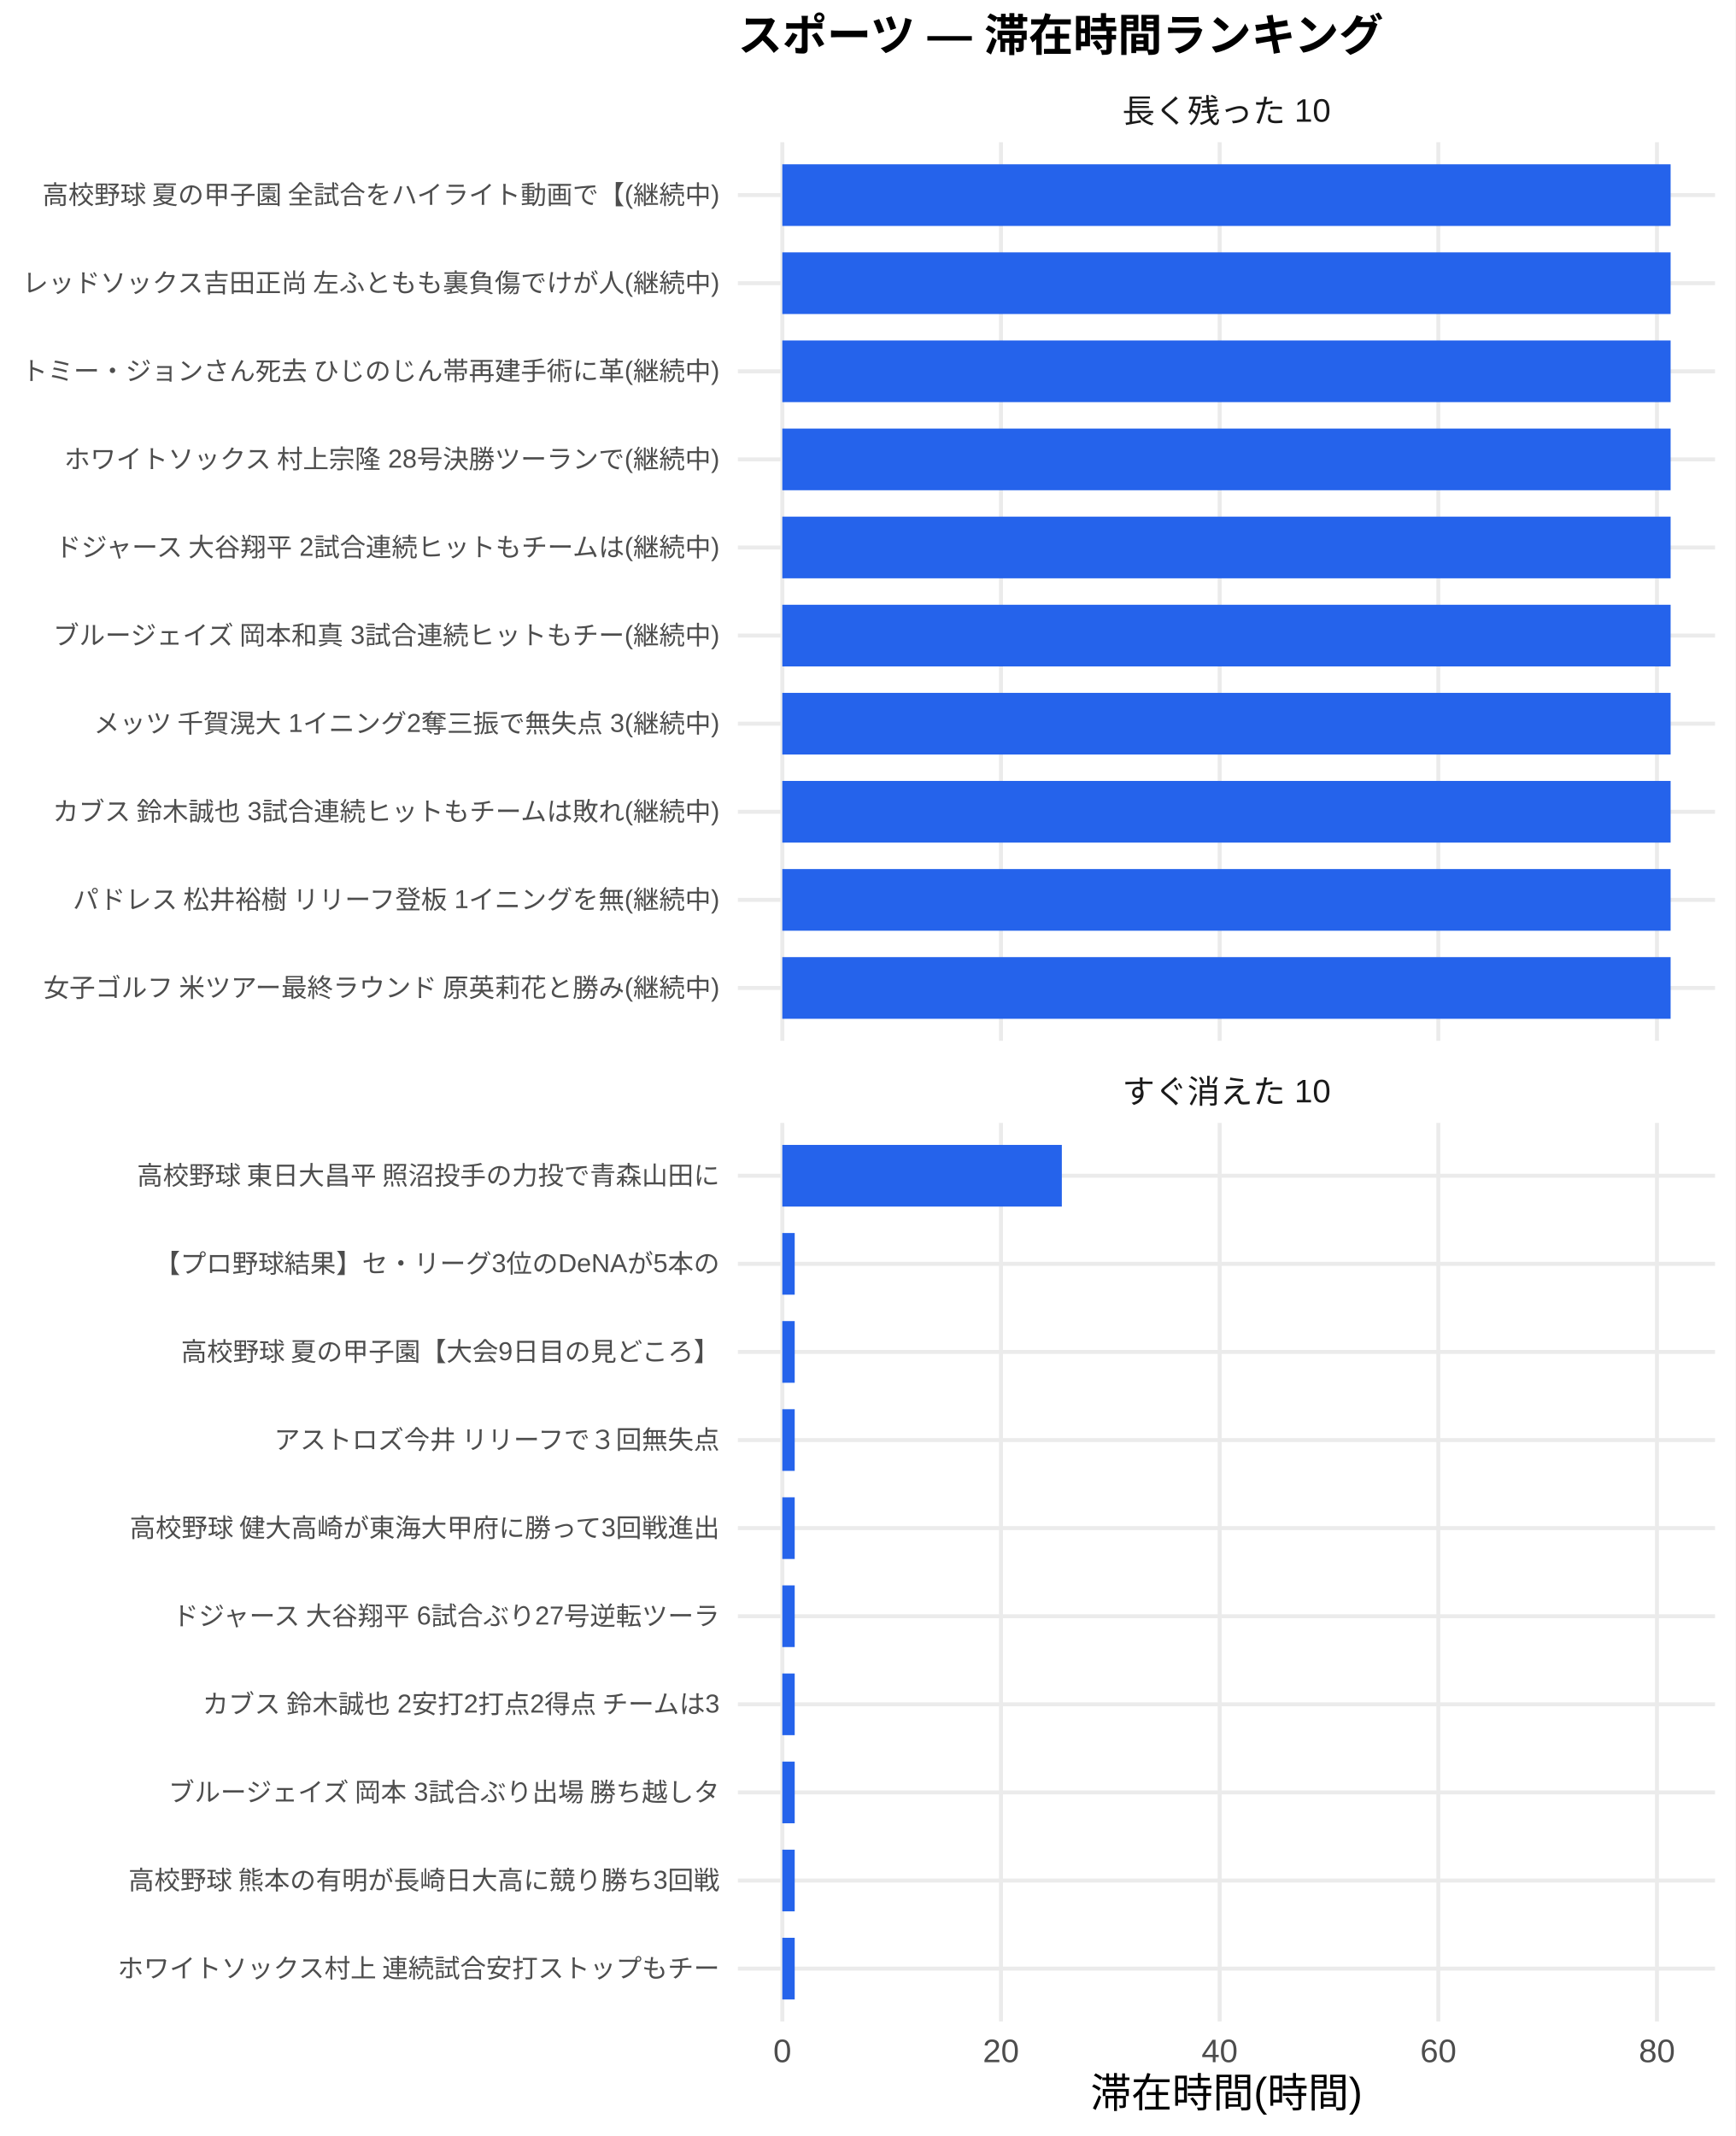
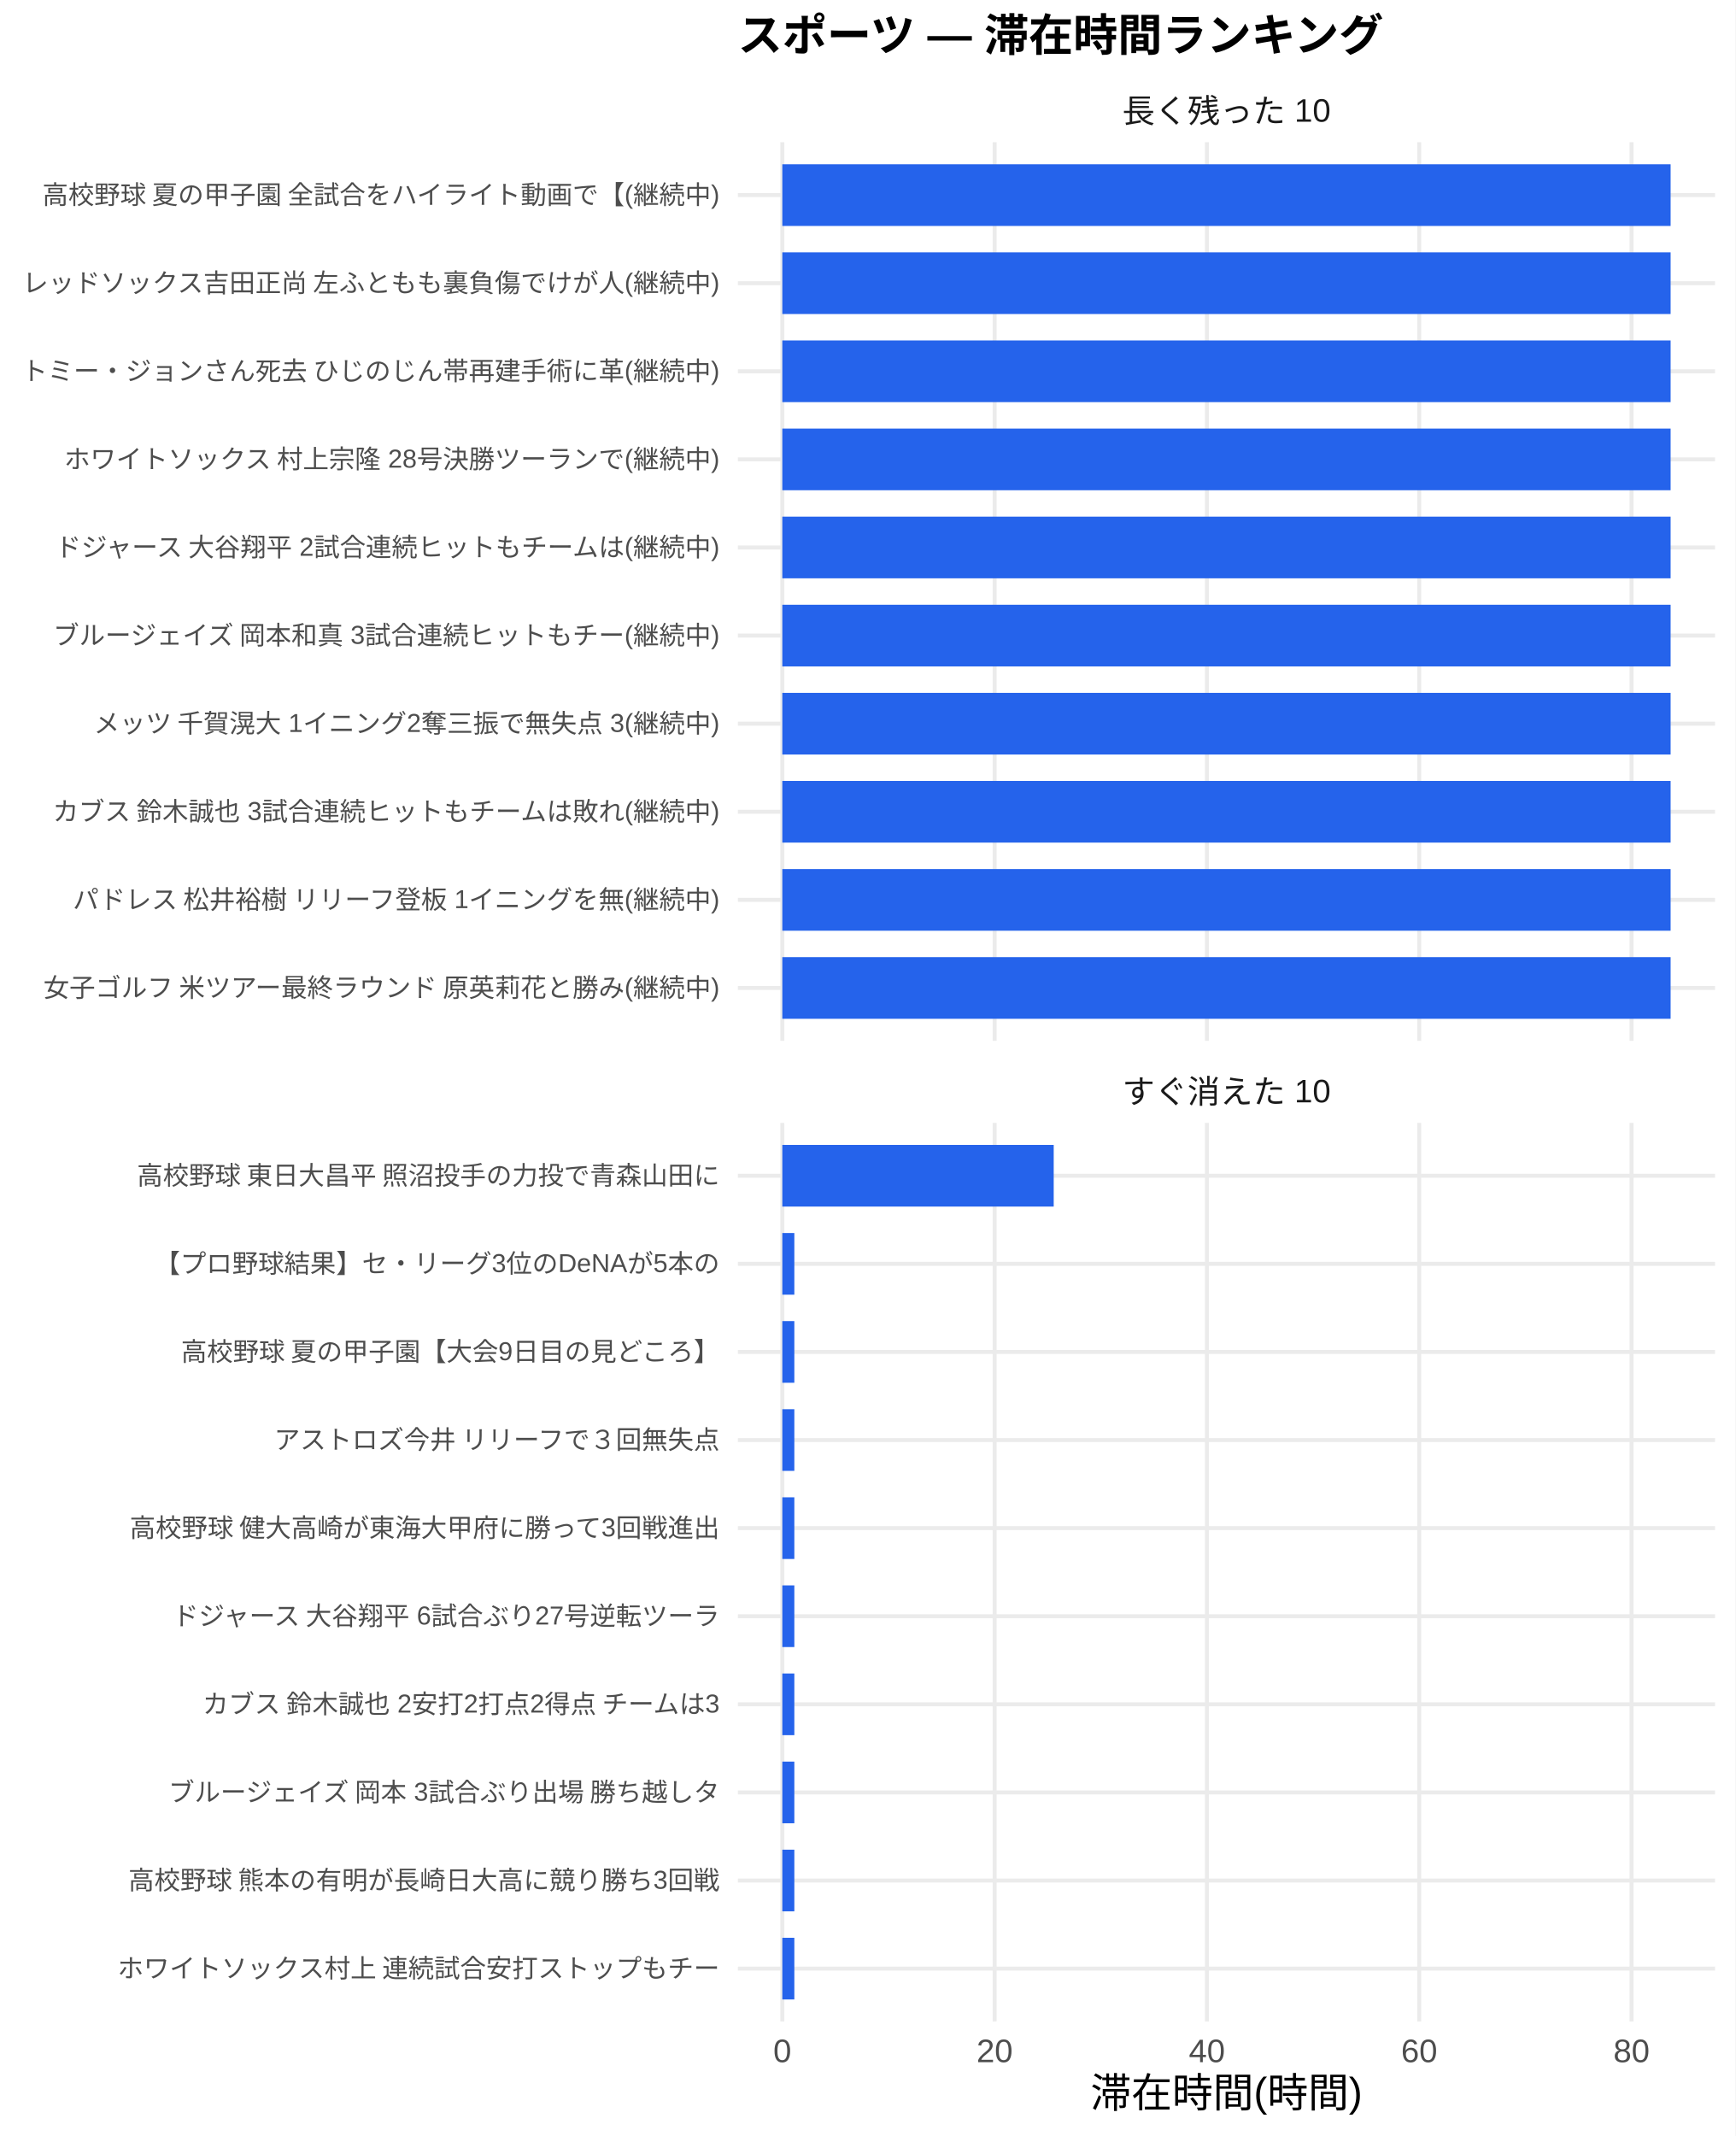
<svg xmlns="http://www.w3.org/2000/svg" width="468.00pt" height="576.00pt" viewBox="0 0 468.00 576.00">
  <g class="svglite">
    <defs>
      <style type="text/css">
    .svglite line, .svglite polyline, .svglite polygon, .svglite path, .svglite rect, .svglite circle {
      fill: none;
      stroke: #000000;
      stroke-linecap: round;
      stroke-linejoin: round;
      stroke-miterlimit: 10.00;
    }
    .svglite text {
      white-space: pre;
    }
    .svglite g.glyphgroup path {
      fill: inherit;
      stroke: none;
    }
  </style>
    </defs>
    <rect width="100%" height="100%" style="stroke: none; fill: #FFFFFF;" />
    <defs>
      <clipPath id="cpMC4wMHw0NjguMDB8MC4wMHw1NzYuMDA=">
        <rect x="0.00" y="0.00" width="468.00" height="576.00" />
      </clipPath>
    </defs>
    <g clip-path="url(#cpMC4wMHw0NjguMDB8MC4wMHw1NzYuMDA=)">
      <rect x="0" y="0.00" width="468.00" height="576.00" style="stroke-width: 1.07; stroke: none; fill: #FFFFFF;" />
    </g>
    <defs>
      <clipPath id="cpMTk5LjAwfDQ2Mi41MnwzOC4zNnwyODAuNjc=">
        <rect x="199.00" y="38.36" width="263.52" height="242.31" />
      </clipPath>
    </defs>
    <g clip-path="url(#cpMTk5LjAwfDQ2Mi41MnwzOC4zNnwyODAuNjc=)">
      <polyline points="199.00,266.42 462.52,266.42 " style="stroke-width: 1.07; stroke: #EBEBEB; stroke-linecap: butt;" />
      <polyline points="199.00,242.66 462.52,242.66 " style="stroke-width: 1.07; stroke: #EBEBEB; stroke-linecap: butt;" />
      <polyline points="199.00,218.91 462.52,218.91 " style="stroke-width: 1.07; stroke: #EBEBEB; stroke-linecap: butt;" />
      <polyline points="199.00,195.15 462.52,195.15 " style="stroke-width: 1.07; stroke: #EBEBEB; stroke-linecap: butt;" />
      <polyline points="199.00,171.39 462.52,171.39 " style="stroke-width: 1.07; stroke: #EBEBEB; stroke-linecap: butt;" />
      <polyline points="199.00,147.64 462.52,147.64 " style="stroke-width: 1.07; stroke: #EBEBEB; stroke-linecap: butt;" />
      <polyline points="199.00,123.88 462.52,123.88 " style="stroke-width: 1.07; stroke: #EBEBEB; stroke-linecap: butt;" />
      <polyline points="199.00,100.13 462.52,100.13 " style="stroke-width: 1.07; stroke: #EBEBEB; stroke-linecap: butt;" />
      <polyline points="199.00,76.37 462.52,76.37 " style="stroke-width: 1.07; stroke: #EBEBEB; stroke-linecap: butt;" />
      <polyline points="199.00,52.61 462.52,52.61 " style="stroke-width: 1.07; stroke: #EBEBEB; stroke-linecap: butt;" />
      <polyline points="210.98,280.67 210.98,38.36 " style="stroke-width: 1.07; stroke: #EBEBEB; stroke-linecap: butt;" />
-       <polyline points="269.95,280.67 269.95,38.36 " style="stroke-width: 1.07; stroke: #EBEBEB; stroke-linecap: butt;" />
-       <polyline points="328.92,280.67 328.92,38.36 " style="stroke-width: 1.07; stroke: #EBEBEB; stroke-linecap: butt;" />
-       <polyline points="387.89,280.67 387.89,38.36 " style="stroke-width: 1.07; stroke: #EBEBEB; stroke-linecap: butt;" />
-       <polyline points="446.86,280.67 446.86,38.36 " style="stroke-width: 1.07; stroke: #EBEBEB; stroke-linecap: butt;" />
+       <polyline points="268.24,280.67 268.24,38.36 " style="stroke-width: 1.07; stroke: #EBEBEB; stroke-linecap: butt;" />
+       <polyline points="325.49,280.67 325.49,38.36 " style="stroke-width: 1.07; stroke: #EBEBEB; stroke-linecap: butt;" />
+       <polyline points="382.74,280.67 382.74,38.36 " style="stroke-width: 1.07; stroke: #EBEBEB; stroke-linecap: butt;" />
+       <polyline points="440.00,280.67 440.00,38.36 " style="stroke-width: 1.07; stroke: #EBEBEB; stroke-linecap: butt;" />
      <rect x="210.98" y="44.30" width="239.56" height="16.63" style="stroke-width: 1.07; stroke: none; stroke-linecap: butt; stroke-linejoin: miter; fill: #2563EB;" />
      <rect x="210.98" y="68.05" width="239.56" height="16.63" style="stroke-width: 1.07; stroke: none; stroke-linecap: butt; stroke-linejoin: miter; fill: #2563EB;" />
      <rect x="210.98" y="91.81" width="239.56" height="16.63" style="stroke-width: 1.07; stroke: none; stroke-linecap: butt; stroke-linejoin: miter; fill: #2563EB;" />
      <rect x="210.98" y="115.57" width="239.56" height="16.63" style="stroke-width: 1.07; stroke: none; stroke-linecap: butt; stroke-linejoin: miter; fill: #2563EB;" />
      <rect x="210.98" y="139.32" width="239.56" height="16.63" style="stroke-width: 1.07; stroke: none; stroke-linecap: butt; stroke-linejoin: miter; fill: #2563EB;" />
      <rect x="210.98" y="163.08" width="239.56" height="16.63" style="stroke-width: 1.07; stroke: none; stroke-linecap: butt; stroke-linejoin: miter; fill: #2563EB;" />
      <rect x="210.98" y="186.84" width="239.56" height="16.63" style="stroke-width: 1.07; stroke: none; stroke-linecap: butt; stroke-linejoin: miter; fill: #2563EB;" />
      <rect x="210.98" y="210.59" width="239.56" height="16.63" style="stroke-width: 1.07; stroke: none; stroke-linecap: butt; stroke-linejoin: miter; fill: #2563EB;" />
      <rect x="210.98" y="234.35" width="239.56" height="16.63" style="stroke-width: 1.07; stroke: none; stroke-linecap: butt; stroke-linejoin: miter; fill: #2563EB;" />
      <rect x="210.98" y="258.10" width="239.56" height="16.63" style="stroke-width: 1.07; stroke: none; stroke-linecap: butt; stroke-linejoin: miter; fill: #2563EB;" />
    </g>
    <g clip-path="url(#cpMC4wMHw0NjguMDB8MC4wMHw1NzYuMDA=)">
</g>
    <defs>
      <clipPath id="cpMTk5LjAwfDQ2Mi41MnwzMDIuODB8NTQ1LjEy">
        <rect x="199.00" y="302.80" width="263.52" height="242.31" />
      </clipPath>
    </defs>
    <g clip-path="url(#cpMTk5LjAwfDQ2Mi41MnwzMDIuODB8NTQ1LjEy)">
      <polyline points="199.00,530.86 462.52,530.86 " style="stroke-width: 1.07; stroke: #EBEBEB; stroke-linecap: butt;" />
      <polyline points="199.00,507.11 462.52,507.11 " style="stroke-width: 1.07; stroke: #EBEBEB; stroke-linecap: butt;" />
      <polyline points="199.00,483.35 462.52,483.35 " style="stroke-width: 1.07; stroke: #EBEBEB; stroke-linecap: butt;" />
      <polyline points="199.00,459.59 462.52,459.59 " style="stroke-width: 1.07; stroke: #EBEBEB; stroke-linecap: butt;" />
      <polyline points="199.00,435.84 462.52,435.84 " style="stroke-width: 1.07; stroke: #EBEBEB; stroke-linecap: butt;" />
      <polyline points="199.00,412.08 462.52,412.08 " style="stroke-width: 1.07; stroke: #EBEBEB; stroke-linecap: butt;" />
      <polyline points="199.00,388.33 462.52,388.33 " style="stroke-width: 1.07; stroke: #EBEBEB; stroke-linecap: butt;" />
      <polyline points="199.00,364.57 462.52,364.57 " style="stroke-width: 1.07; stroke: #EBEBEB; stroke-linecap: butt;" />
      <polyline points="199.00,340.81 462.52,340.81 " style="stroke-width: 1.07; stroke: #EBEBEB; stroke-linecap: butt;" />
      <polyline points="199.00,317.06 462.52,317.06 " style="stroke-width: 1.07; stroke: #EBEBEB; stroke-linecap: butt;" />
      <polyline points="210.98,545.12 210.98,302.80 " style="stroke-width: 1.07; stroke: #EBEBEB; stroke-linecap: butt;" />
-       <polyline points="269.95,545.12 269.95,302.80 " style="stroke-width: 1.07; stroke: #EBEBEB; stroke-linecap: butt;" />
-       <polyline points="328.92,545.12 328.92,302.80 " style="stroke-width: 1.07; stroke: #EBEBEB; stroke-linecap: butt;" />
-       <polyline points="387.89,545.12 387.89,302.80 " style="stroke-width: 1.07; stroke: #EBEBEB; stroke-linecap: butt;" />
-       <polyline points="446.86,545.12 446.86,302.80 " style="stroke-width: 1.07; stroke: #EBEBEB; stroke-linecap: butt;" />
-       <rect x="210.98" y="308.74" width="75.38" height="16.63" style="stroke-width: 1.07; stroke: none; stroke-linecap: butt; stroke-linejoin: miter; fill: #2563EB;" />
-       <rect x="210.98" y="332.50" width="3.34" height="16.63" style="stroke-width: 1.07; stroke: none; stroke-linecap: butt; stroke-linejoin: miter; fill: #2563EB;" />
-       <rect x="210.98" y="356.25" width="3.34" height="16.63" style="stroke-width: 1.07; stroke: none; stroke-linecap: butt; stroke-linejoin: miter; fill: #2563EB;" />
-       <rect x="210.98" y="380.01" width="3.34" height="16.63" style="stroke-width: 1.07; stroke: none; stroke-linecap: butt; stroke-linejoin: miter; fill: #2563EB;" />
-       <rect x="210.98" y="403.77" width="3.34" height="16.63" style="stroke-width: 1.07; stroke: none; stroke-linecap: butt; stroke-linejoin: miter; fill: #2563EB;" />
-       <rect x="210.98" y="427.52" width="3.34" height="16.63" style="stroke-width: 1.07; stroke: none; stroke-linecap: butt; stroke-linejoin: miter; fill: #2563EB;" />
-       <rect x="210.98" y="451.28" width="3.34" height="16.63" style="stroke-width: 1.07; stroke: none; stroke-linecap: butt; stroke-linejoin: miter; fill: #2563EB;" />
-       <rect x="210.98" y="475.04" width="3.34" height="16.63" style="stroke-width: 1.07; stroke: none; stroke-linecap: butt; stroke-linejoin: miter; fill: #2563EB;" />
-       <rect x="210.98" y="498.79" width="3.34" height="16.63" style="stroke-width: 1.07; stroke: none; stroke-linecap: butt; stroke-linejoin: miter; fill: #2563EB;" />
-       <rect x="210.98" y="522.55" width="3.34" height="16.63" style="stroke-width: 1.07; stroke: none; stroke-linecap: butt; stroke-linejoin: miter; fill: #2563EB;" />
+       <polyline points="268.24,545.12 268.24,302.80 " style="stroke-width: 1.07; stroke: #EBEBEB; stroke-linecap: butt;" />
+       <polyline points="325.49,545.12 325.49,302.80 " style="stroke-width: 1.07; stroke: #EBEBEB; stroke-linecap: butt;" />
+       <polyline points="382.74,545.12 382.74,302.80 " style="stroke-width: 1.07; stroke: #EBEBEB; stroke-linecap: butt;" />
+       <polyline points="440.00,545.12 440.00,302.80 " style="stroke-width: 1.07; stroke: #EBEBEB; stroke-linecap: butt;" />
+       <rect x="210.98" y="308.74" width="73.19" height="16.63" style="stroke-width: 1.07; stroke: none; stroke-linecap: butt; stroke-linejoin: miter; fill: #2563EB;" />
+       <rect x="210.98" y="332.50" width="3.24" height="16.63" style="stroke-width: 1.07; stroke: none; stroke-linecap: butt; stroke-linejoin: miter; fill: #2563EB;" />
+       <rect x="210.98" y="356.25" width="3.24" height="16.63" style="stroke-width: 1.07; stroke: none; stroke-linecap: butt; stroke-linejoin: miter; fill: #2563EB;" />
+       <rect x="210.98" y="380.01" width="3.24" height="16.63" style="stroke-width: 1.07; stroke: none; stroke-linecap: butt; stroke-linejoin: miter; fill: #2563EB;" />
+       <rect x="210.98" y="403.77" width="3.24" height="16.63" style="stroke-width: 1.07; stroke: none; stroke-linecap: butt; stroke-linejoin: miter; fill: #2563EB;" />
+       <rect x="210.98" y="427.52" width="3.24" height="16.63" style="stroke-width: 1.07; stroke: none; stroke-linecap: butt; stroke-linejoin: miter; fill: #2563EB;" />
+       <rect x="210.98" y="451.28" width="3.24" height="16.63" style="stroke-width: 1.07; stroke: none; stroke-linecap: butt; stroke-linejoin: miter; fill: #2563EB;" />
+       <rect x="210.98" y="475.04" width="3.24" height="16.63" style="stroke-width: 1.07; stroke: none; stroke-linecap: butt; stroke-linejoin: miter; fill: #2563EB;" />
+       <rect x="210.98" y="498.79" width="3.24" height="16.63" style="stroke-width: 1.07; stroke: none; stroke-linecap: butt; stroke-linejoin: miter; fill: #2563EB;" />
+       <rect x="210.98" y="522.55" width="3.24" height="16.63" style="stroke-width: 1.07; stroke: none; stroke-linecap: butt; stroke-linejoin: miter; fill: #2563EB;" />
    </g>
    <g clip-path="url(#cpMC4wMHw0NjguMDB8MC4wMHw1NzYuMDA=)">
</g>
    <defs>
      <clipPath id="cpMTk5LjAwfDQ2Mi41MnwyODYuMTV8MzAyLjgw">
        <rect x="199.00" y="286.15" width="263.52" height="16.65" />
      </clipPath>
    </defs>
    <g clip-path="url(#cpMTk5LjAwfDQ2Mi41MnwyODYuMTV8MzAyLjgw)">
      <text x="330.76" y="297.50" text-anchor="middle" style="font-size: 8.80px;fill: #1A1A1A; font-family: &quot;Liberation Sans&quot;;" textLength="56.20px" lengthAdjust="spacingAndGlyphs">すぐ消えた 10</text>
    </g>
    <g clip-path="url(#cpMC4wMHw0NjguMDB8MC4wMHw1NzYuMDA=)">
</g>
    <defs>
      <clipPath id="cpMTk5LjAwfDQ2Mi41MnwyMS43MXwzOC4zNg==">
        <rect x="199.00" y="21.71" width="263.52" height="16.65" />
      </clipPath>
    </defs>
    <g clip-path="url(#cpMTk5LjAwfDQ2Mi41MnwyMS43MXwzOC4zNg==)">
      <text x="330.76" y="33.06" text-anchor="middle" style="font-size: 8.80px;fill: #1A1A1A; font-family: &quot;Liberation Sans&quot;;" textLength="56.20px" lengthAdjust="spacingAndGlyphs">長く残った 10</text>
    </g>
    <g clip-path="url(#cpMC4wMHw0NjguMDB8MC4wMHw1NzYuMDA=)">
      <text x="210.98" y="556.10" text-anchor="middle" style="font-size: 8.80px;fill: #4D4D4D; font-family: &quot;Liberation Sans&quot;;" textLength="4.89px" lengthAdjust="spacingAndGlyphs">0</text>
-       <text x="269.95" y="556.10" text-anchor="middle" style="font-size: 8.80px;fill: #4D4D4D; font-family: &quot;Liberation Sans&quot;;" textLength="9.78px" lengthAdjust="spacingAndGlyphs">20</text>
-       <text x="328.92" y="556.10" text-anchor="middle" style="font-size: 8.80px;fill: #4D4D4D; font-family: &quot;Liberation Sans&quot;;" textLength="9.78px" lengthAdjust="spacingAndGlyphs">40</text>
-       <text x="387.89" y="556.10" text-anchor="middle" style="font-size: 8.80px;fill: #4D4D4D; font-family: &quot;Liberation Sans&quot;;" textLength="9.78px" lengthAdjust="spacingAndGlyphs">60</text>
-       <text x="446.86" y="556.10" text-anchor="middle" style="font-size: 8.80px;fill: #4D4D4D; font-family: &quot;Liberation Sans&quot;;" textLength="9.78px" lengthAdjust="spacingAndGlyphs">80</text>
+       <text x="268.24" y="556.10" text-anchor="middle" style="font-size: 8.80px;fill: #4D4D4D; font-family: &quot;Liberation Sans&quot;;" textLength="9.78px" lengthAdjust="spacingAndGlyphs">20</text>
+       <text x="325.49" y="556.10" text-anchor="middle" style="font-size: 8.80px;fill: #4D4D4D; font-family: &quot;Liberation Sans&quot;;" textLength="9.78px" lengthAdjust="spacingAndGlyphs">40</text>
+       <text x="382.74" y="556.10" text-anchor="middle" style="font-size: 8.80px;fill: #4D4D4D; font-family: &quot;Liberation Sans&quot;;" textLength="9.78px" lengthAdjust="spacingAndGlyphs">60</text>
+       <text x="440.00" y="556.10" text-anchor="middle" style="font-size: 8.80px;fill: #4D4D4D; font-family: &quot;Liberation Sans&quot;;" textLength="9.78px" lengthAdjust="spacingAndGlyphs">80</text>
      <text x="194.07" y="268.83" text-anchor="end" style="font-size: 7.00px;fill: #4D4D4D; font-family: &quot;Liberation Sans&quot;;" textLength="183.53px" lengthAdjust="spacingAndGlyphs">女子ゴルフ 米ツアー最終ラウンド 原英莉花と勝み(継続中)</text>
      <text x="194.07" y="245.07" text-anchor="end" style="font-size: 7.00px;fill: #4D4D4D; font-family: &quot;Liberation Sans&quot;;" textLength="175.36px" lengthAdjust="spacingAndGlyphs">パドレス 松井裕樹 リリーフ登板 1イニングを無(継続中)</text>
      <text x="194.07" y="221.31" text-anchor="end" style="font-size: 7.00px;fill: #4D4D4D; font-family: &quot;Liberation Sans&quot;;" textLength="180.42px" lengthAdjust="spacingAndGlyphs">カブス 鈴木誠也 3試合連続ヒットもチームは敗れ(継続中)</text>
      <text x="194.07" y="197.56" text-anchor="end" style="font-size: 7.00px;fill: #4D4D4D; font-family: &quot;Liberation Sans&quot;;" textLength="169.14px" lengthAdjust="spacingAndGlyphs">メッツ 千賀滉大 1イニング2奪三振で無失点 3(継続中)</text>
      <text x="194.07" y="173.80" text-anchor="end" style="font-size: 7.00px;fill: #4D4D4D; font-family: &quot;Liberation Sans&quot;;" textLength="180.42px" lengthAdjust="spacingAndGlyphs">ブルージェイズ 岡本和真 3試合連続ヒットもチー(継続中)</text>
      <text x="194.07" y="150.05" text-anchor="end" style="font-size: 7.00px;fill: #4D4D4D; font-family: &quot;Liberation Sans&quot;;" textLength="180.42px" lengthAdjust="spacingAndGlyphs">ドジャース 大谷翔平 2試合連続ヒットもチームは(継続中)</text>
      <text x="194.07" y="126.29" text-anchor="end" style="font-size: 7.00px;fill: #4D4D4D; font-family: &quot;Liberation Sans&quot;;" textLength="177.31px" lengthAdjust="spacingAndGlyphs">ホワイトソックス 村上宗隆 28号決勝ツーランで(継続中)</text>
      <text x="194.07" y="102.53" text-anchor="end" style="font-size: 7.00px;fill: #4D4D4D; font-family: &quot;Liberation Sans&quot;;" textLength="188.59px" lengthAdjust="spacingAndGlyphs">トミー・ジョンさん死去 ひじのじん帯再建手術に革(継続中)</text>
      <text x="194.07" y="78.78" text-anchor="end" style="font-size: 7.00px;fill: #4D4D4D; font-family: &quot;Liberation Sans&quot;;" textLength="188.59px" lengthAdjust="spacingAndGlyphs">レッドソックス吉田正尚 左ふともも裏負傷でけが人(継続中)</text>
      <text x="194.07" y="55.02" text-anchor="end" style="font-size: 7.00px;fill: #4D4D4D; font-family: &quot;Liberation Sans&quot;;" textLength="183.53px" lengthAdjust="spacingAndGlyphs">高校野球 夏の甲子園 全試合をハイライト動画で【(継続中)</text>
      <text x="194.07" y="533.27" text-anchor="end" style="font-size: 7.00px;fill: #4D4D4D; font-family: &quot;Liberation Sans&quot;;" textLength="162.94px" lengthAdjust="spacingAndGlyphs">ホワイトソックス村上 連続試合安打ストップもチー</text>
      <text x="194.07" y="509.51" text-anchor="end" style="font-size: 7.00px;fill: #4D4D4D; font-family: &quot;Liberation Sans&quot;;" textLength="159.83px" lengthAdjust="spacingAndGlyphs">高校野球 熊本の有明が長崎日大高に競り勝ち3回戦</text>
      <text x="194.07" y="485.76" text-anchor="end" style="font-size: 7.00px;fill: #4D4D4D; font-family: &quot;Liberation Sans&quot;;" textLength="149.70px" lengthAdjust="spacingAndGlyphs">ブルージェイズ 岡本 3試合ぶり出場 勝ち越しタ</text>
      <text x="194.07" y="462.00" text-anchor="end" style="font-size: 7.00px;fill: #4D4D4D; font-family: &quot;Liberation Sans&quot;;" textLength="140.38px" lengthAdjust="spacingAndGlyphs">カブス 鈴木誠也 2安打2打点2得点 チームは3</text>
      <text x="194.07" y="438.25" text-anchor="end" style="font-size: 7.00px;fill: #4D4D4D; font-family: &quot;Liberation Sans&quot;;" textLength="148.55px" lengthAdjust="spacingAndGlyphs">ドジャース 大谷翔平 6試合ぶり27号逆転ツーラ</text>
      <text x="194.07" y="414.49" text-anchor="end" style="font-size: 7.00px;fill: #4D4D4D; font-family: &quot;Liberation Sans&quot;;" textLength="159.83px" lengthAdjust="spacingAndGlyphs">高校野球 健大高崎が東海大甲府に勝って3回戦進出</text>
      <text x="194.07" y="390.73" text-anchor="end" style="font-size: 7.00px;fill: #4D4D4D; font-family: &quot;Liberation Sans&quot;;" textLength="120.94px" lengthAdjust="spacingAndGlyphs">アストロズ今井 リリーフで３回無失点</text>
      <text x="194.07" y="366.98" text-anchor="end" style="font-size: 7.00px;fill: #4D4D4D; font-family: &quot;Liberation Sans&quot;;" textLength="145.83px" lengthAdjust="spacingAndGlyphs">高校野球 夏の甲子園【大会9日目の見どころ】</text>
      <text x="194.07" y="343.22" text-anchor="end" style="font-size: 7.00px;fill: #4D4D4D; font-family: &quot;Liberation Sans&quot;;" textLength="152.47px" lengthAdjust="spacingAndGlyphs">【プロ野球結果】セ・リーグ3位のDeNAが5本の</text>
      <text x="194.07" y="319.47" text-anchor="end" style="font-size: 7.00px;fill: #4D4D4D; font-family: &quot;Liberation Sans&quot;;" textLength="157.88px" lengthAdjust="spacingAndGlyphs">高校野球 東日大昌平 照沼投手の力投で青森山田に</text>
      <text x="330.76" y="568.24" text-anchor="middle" style="font-size: 11.00px; font-family: &quot;Liberation Sans&quot;;" textLength="73.31px" lengthAdjust="spacingAndGlyphs">滞在時間(時間)</text>
      <text x="199.00" y="13.74" style="font-size: 12.00px; font-weight: bold; font-family: &quot;Liberation Sans&quot;;" textLength="174.66px" lengthAdjust="spacingAndGlyphs">スポーツ — 滞在時間ランキング</text>
    </g>
  </g>
</svg>
